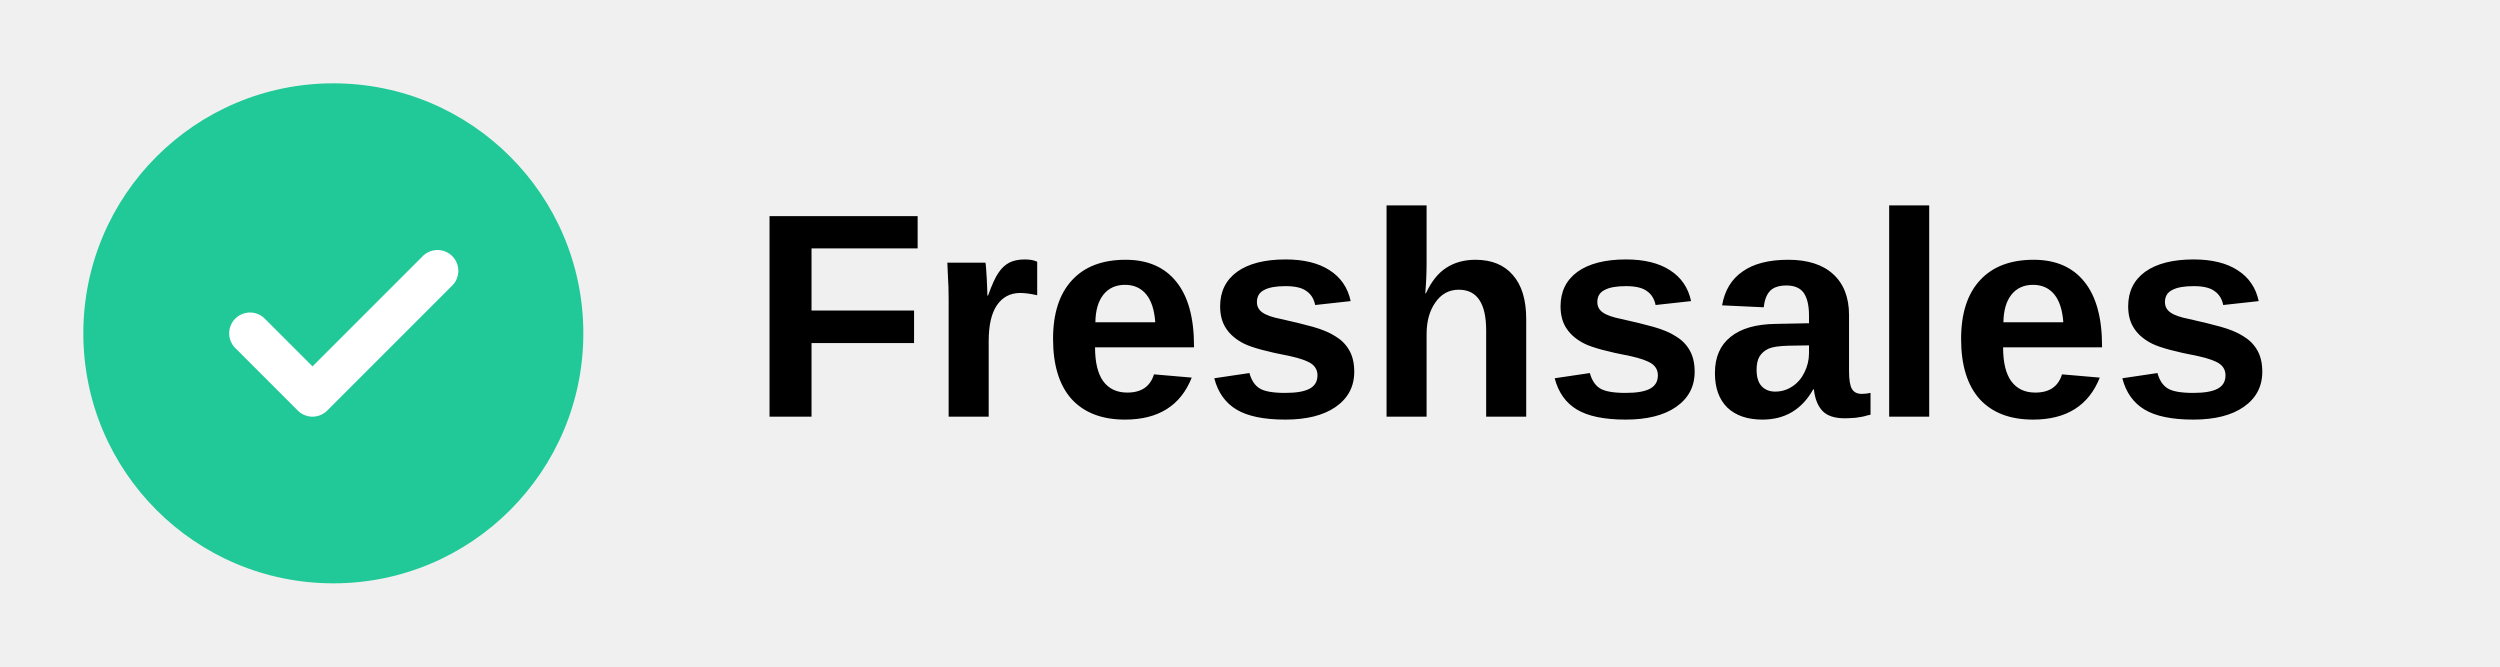
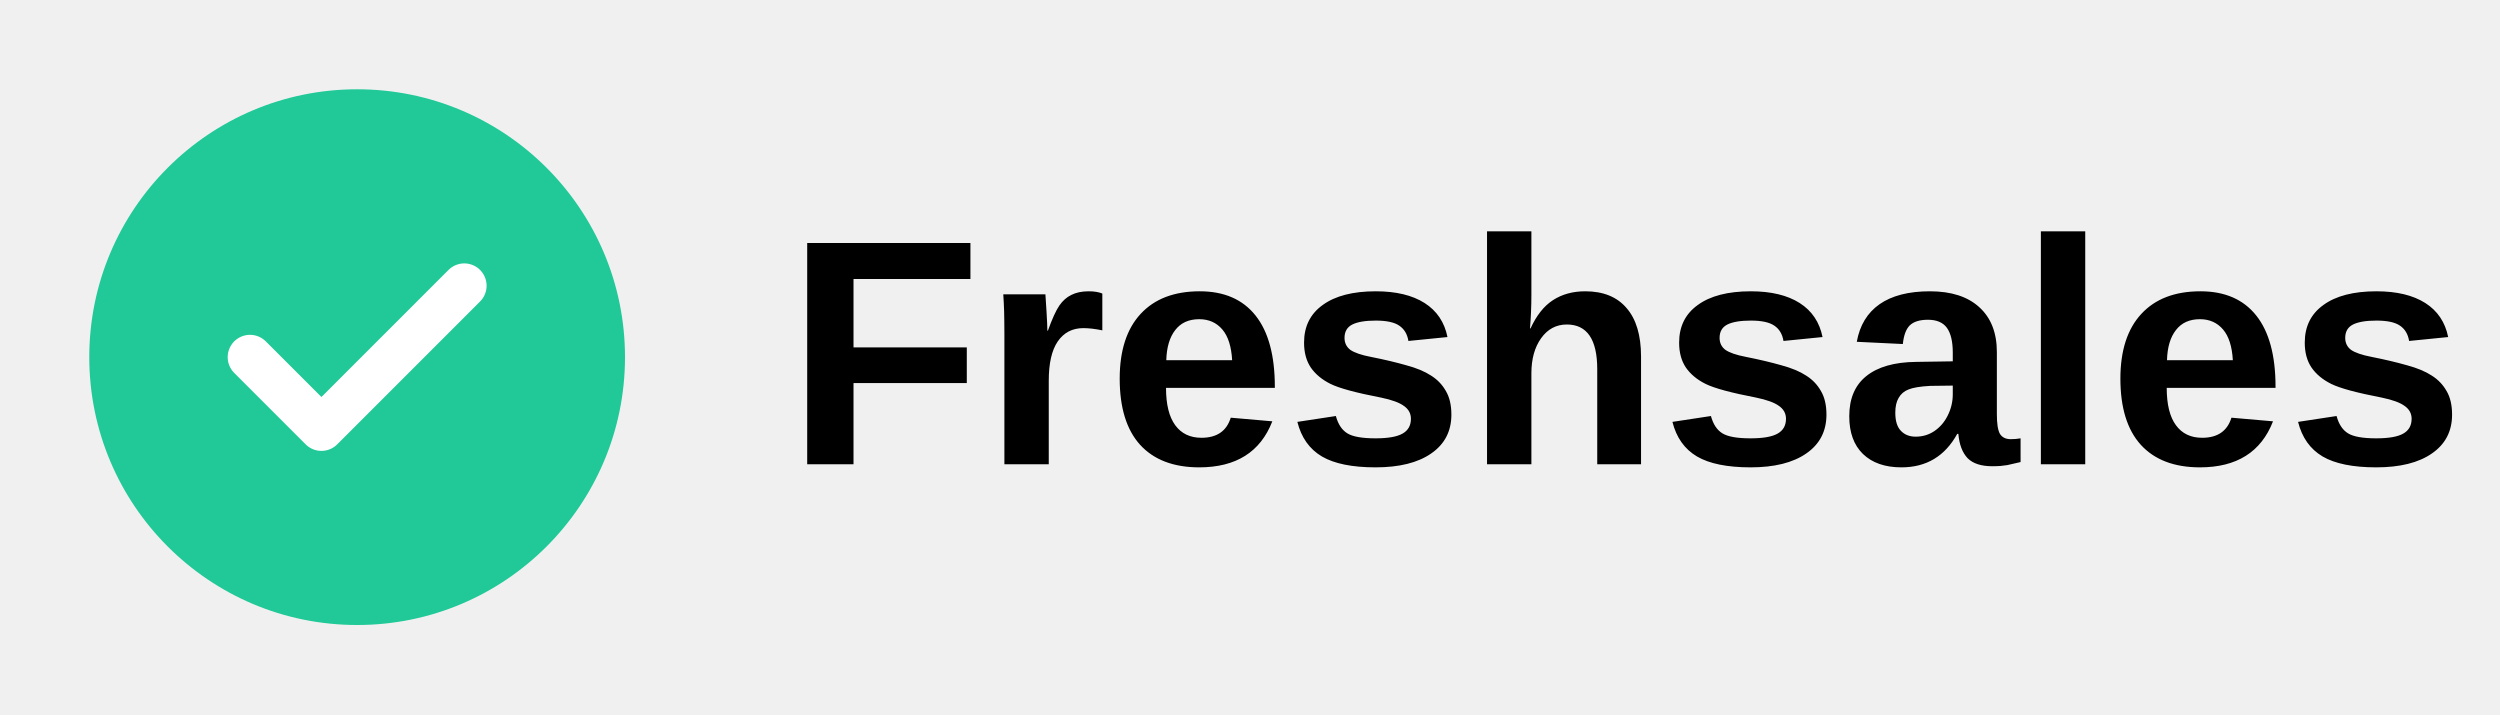
- <svg xmlns="http://www.w3.org/2000/svg" width="120" height="32" viewBox="0 0 120 32" fill="none">
-   <circle cx="16" cy="16" r="12" fill="#20C997" />
-   <path d="M12 16l3 3 6-6" stroke="white" stroke-width="2" stroke-linecap="round" stroke-linejoin="round" />
-   <text x="36" y="20" font-family="Arial, sans-serif" font-size="14" font-weight="600" fill="currentColor">Freshsales</text>
+ <svg xmlns="http://www.w3.org/2000/svg" width="140" height="40" viewBox="0 0 140 40" fill="none">
+   <circle cx="20" cy="20" r="15" fill="#20C997" />
+   <path d="M14 20l4 4 8-8" stroke="white" stroke-width="2.5" stroke-linecap="round" stroke-linejoin="round" />
+   <text x="44" y="26" font-family="Arial, sans-serif" font-size="18" font-weight="700" fill="currentColor">Freshsales</text>
</svg>
